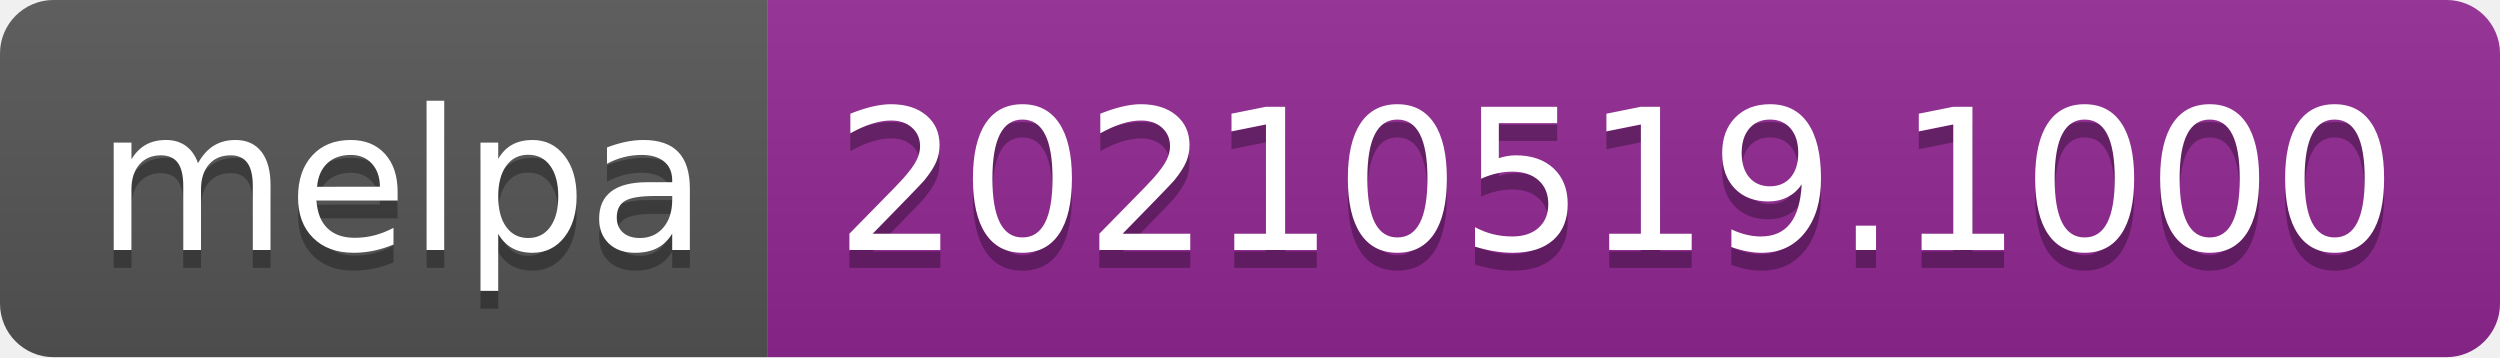
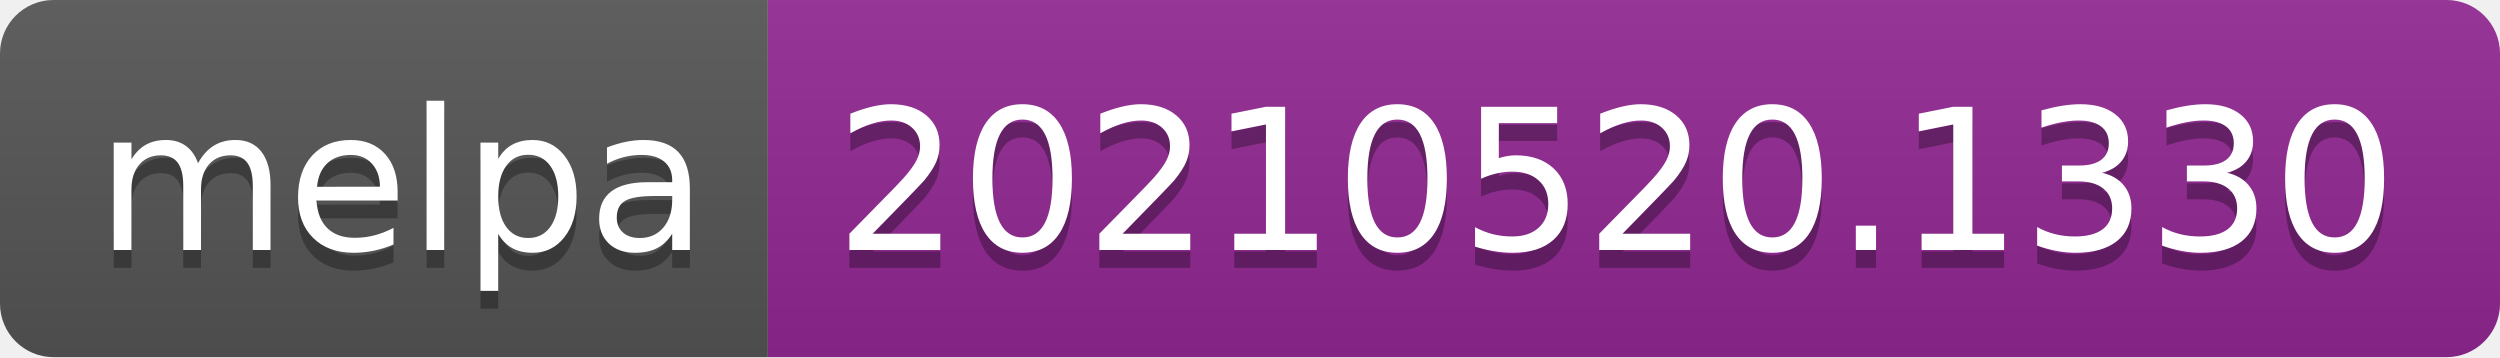
- <svg xmlns="http://www.w3.org/2000/svg" width="140" height="20" role="img" aria-label="melpa: 20210519.1000">
+ <svg xmlns="http://www.w3.org/2000/svg" width="140" height="20" role="img" aria-label="melpa: 20210520.1330">
  <linearGradient id="s" x2="0" y2="100%">
    <stop offset="0" stop-color="#bbb" stop-opacity=".1" />
    <stop offset="1" stop-opacity=".1" />
  </linearGradient>
  <clipPath id="r">
    <rect width="140" height="20" rx="3" fill="#fff" />
  </clipPath>
  <g clip-path="url(#r)">
    <rect width="43" height="20" fill="#555" />
    <rect x="43" width="97" height="20" fill="#922793" />
    <rect width="140" height="20" fill="url(#s)" />
  </g>
  <g fill="#fff" text-anchor="middle" font-family="Verdana,Geneva,DejaVu Sans,sans-serif" text-rendering="geometricPrecision" font-size="110">
    <text aria-hidden="true" x="225" y="150" fill="#010101" fill-opacity=".3" transform="scale(.1)" textLength="330">melpa</text>
    <text x="225" y="140" transform="scale(.1)" fill="#fff" textLength="330">melpa</text>
-     <text aria-hidden="true" x="905" y="150" fill="#010101" fill-opacity=".3" transform="scale(.1)" textLength="870">20210519.1000</text>
-     <text x="905" y="140" transform="scale(.1)" fill="#fff" textLength="870">20210519.1000</text>
+     <text aria-hidden="true" x="905" y="150" fill="#010101" fill-opacity=".3" transform="scale(.1)" textLength="870">20210520.1330</text>
+     <text x="905" y="140" transform="scale(.1)" fill="#fff" textLength="870">20210520.1330</text>
  </g>
</svg>
